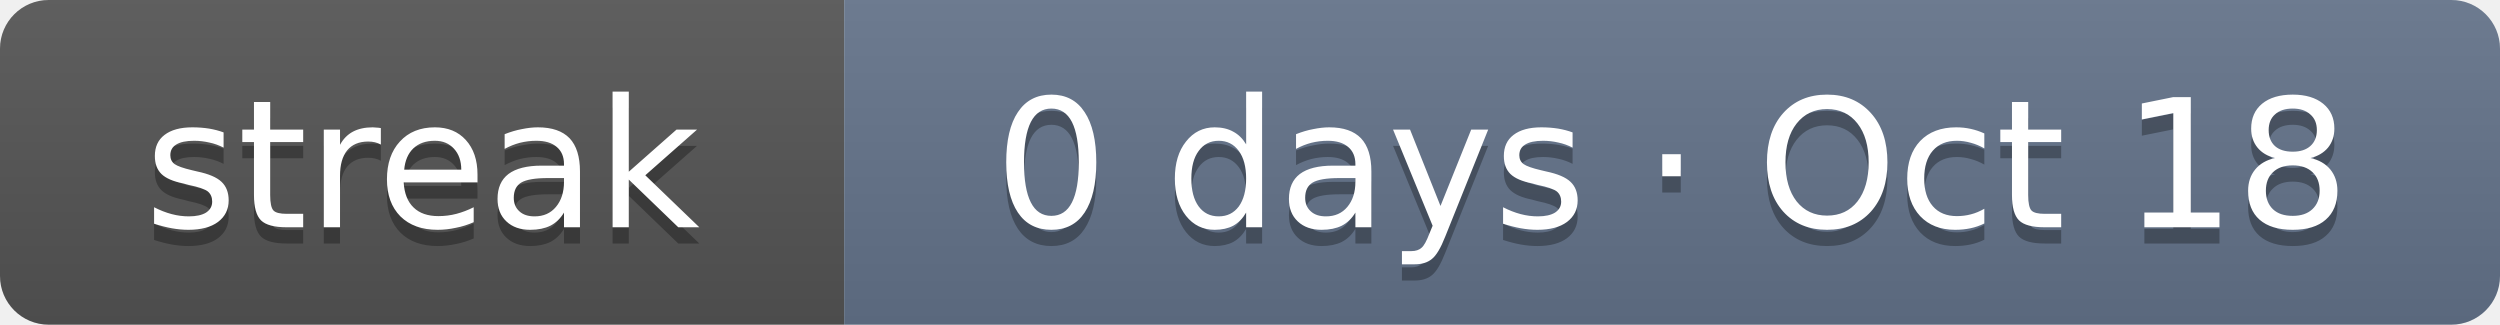
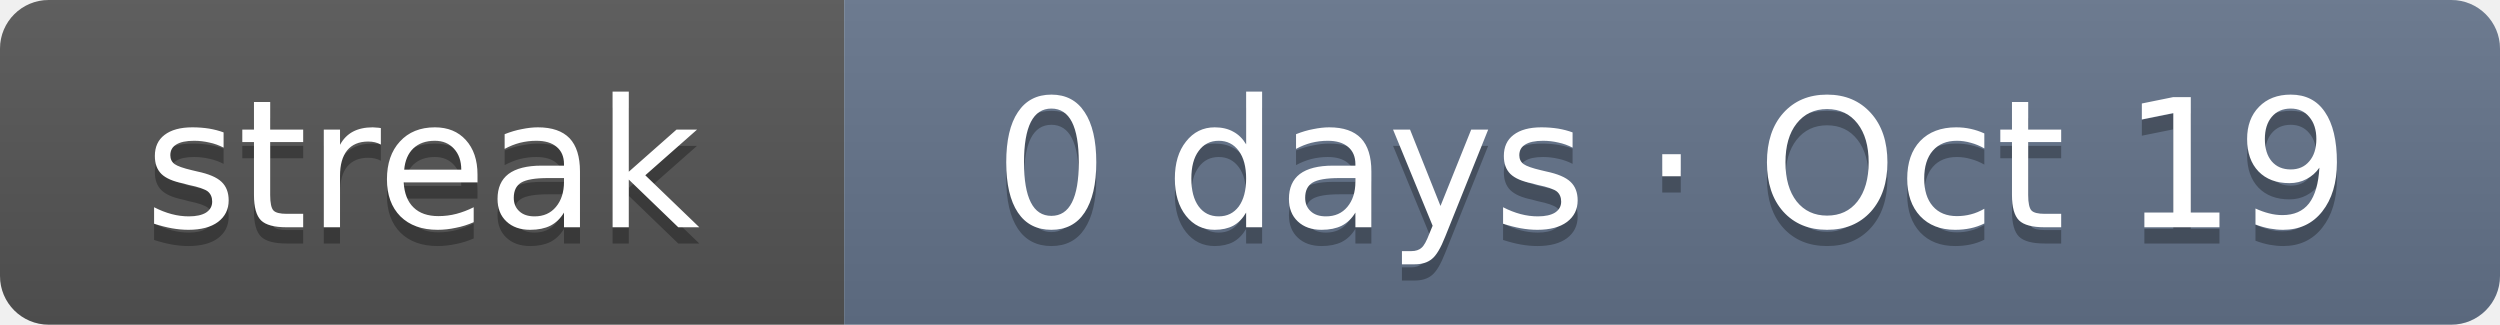
- <svg xmlns="http://www.w3.org/2000/svg" width="154" height="20" role="img" aria-label="Current solving streak: 0 days as of Oct 18">
+ <svg xmlns="http://www.w3.org/2000/svg" width="154" height="20" role="img" aria-label="Current solving streak: 0 days as of Oct 19">
  <linearGradient id="s" x2="0" y2="100%">
    <stop offset="0" stop-color="#bbb" stop-opacity=".1" />
    <stop offset="1" stop-opacity=".1" />
  </linearGradient>
  <clipPath id="r">
    <rect width="154" height="20" rx="3" fill="#fff" />
  </clipPath>
  <g clip-path="url(#r)">
    <rect width="52" height="20" fill="#555" />
    <rect x="52" width="102" height="20" fill="#64748b" />
    <rect width="154" height="20" fill="url(#s)" />
  </g>
  <g fill="#fff" text-anchor="middle" font-family="Verdana,DejaVu Sans,Geneva,sans-serif" font-size="11">
    <text x="26" y="15" fill="#010101" fill-opacity=".3" textLength="32">streak</text>
    <text x="26" y="14" fill="#fff" textLength="32">streak</text>
-     <text x="103" y="15" fill="#010101" fill-opacity=".3" textLength="82">0 days · Oct 18</text>
-     <text x="103" y="14" fill="#fff" textLength="82">0 days · Oct 18</text>
+     <text x="103" y="15" fill="#010101" fill-opacity=".3" textLength="82">0 days · Oct 19</text>
+     <text x="103" y="14" fill="#fff" textLength="82">0 days · Oct 19</text>
  </g>
</svg>
